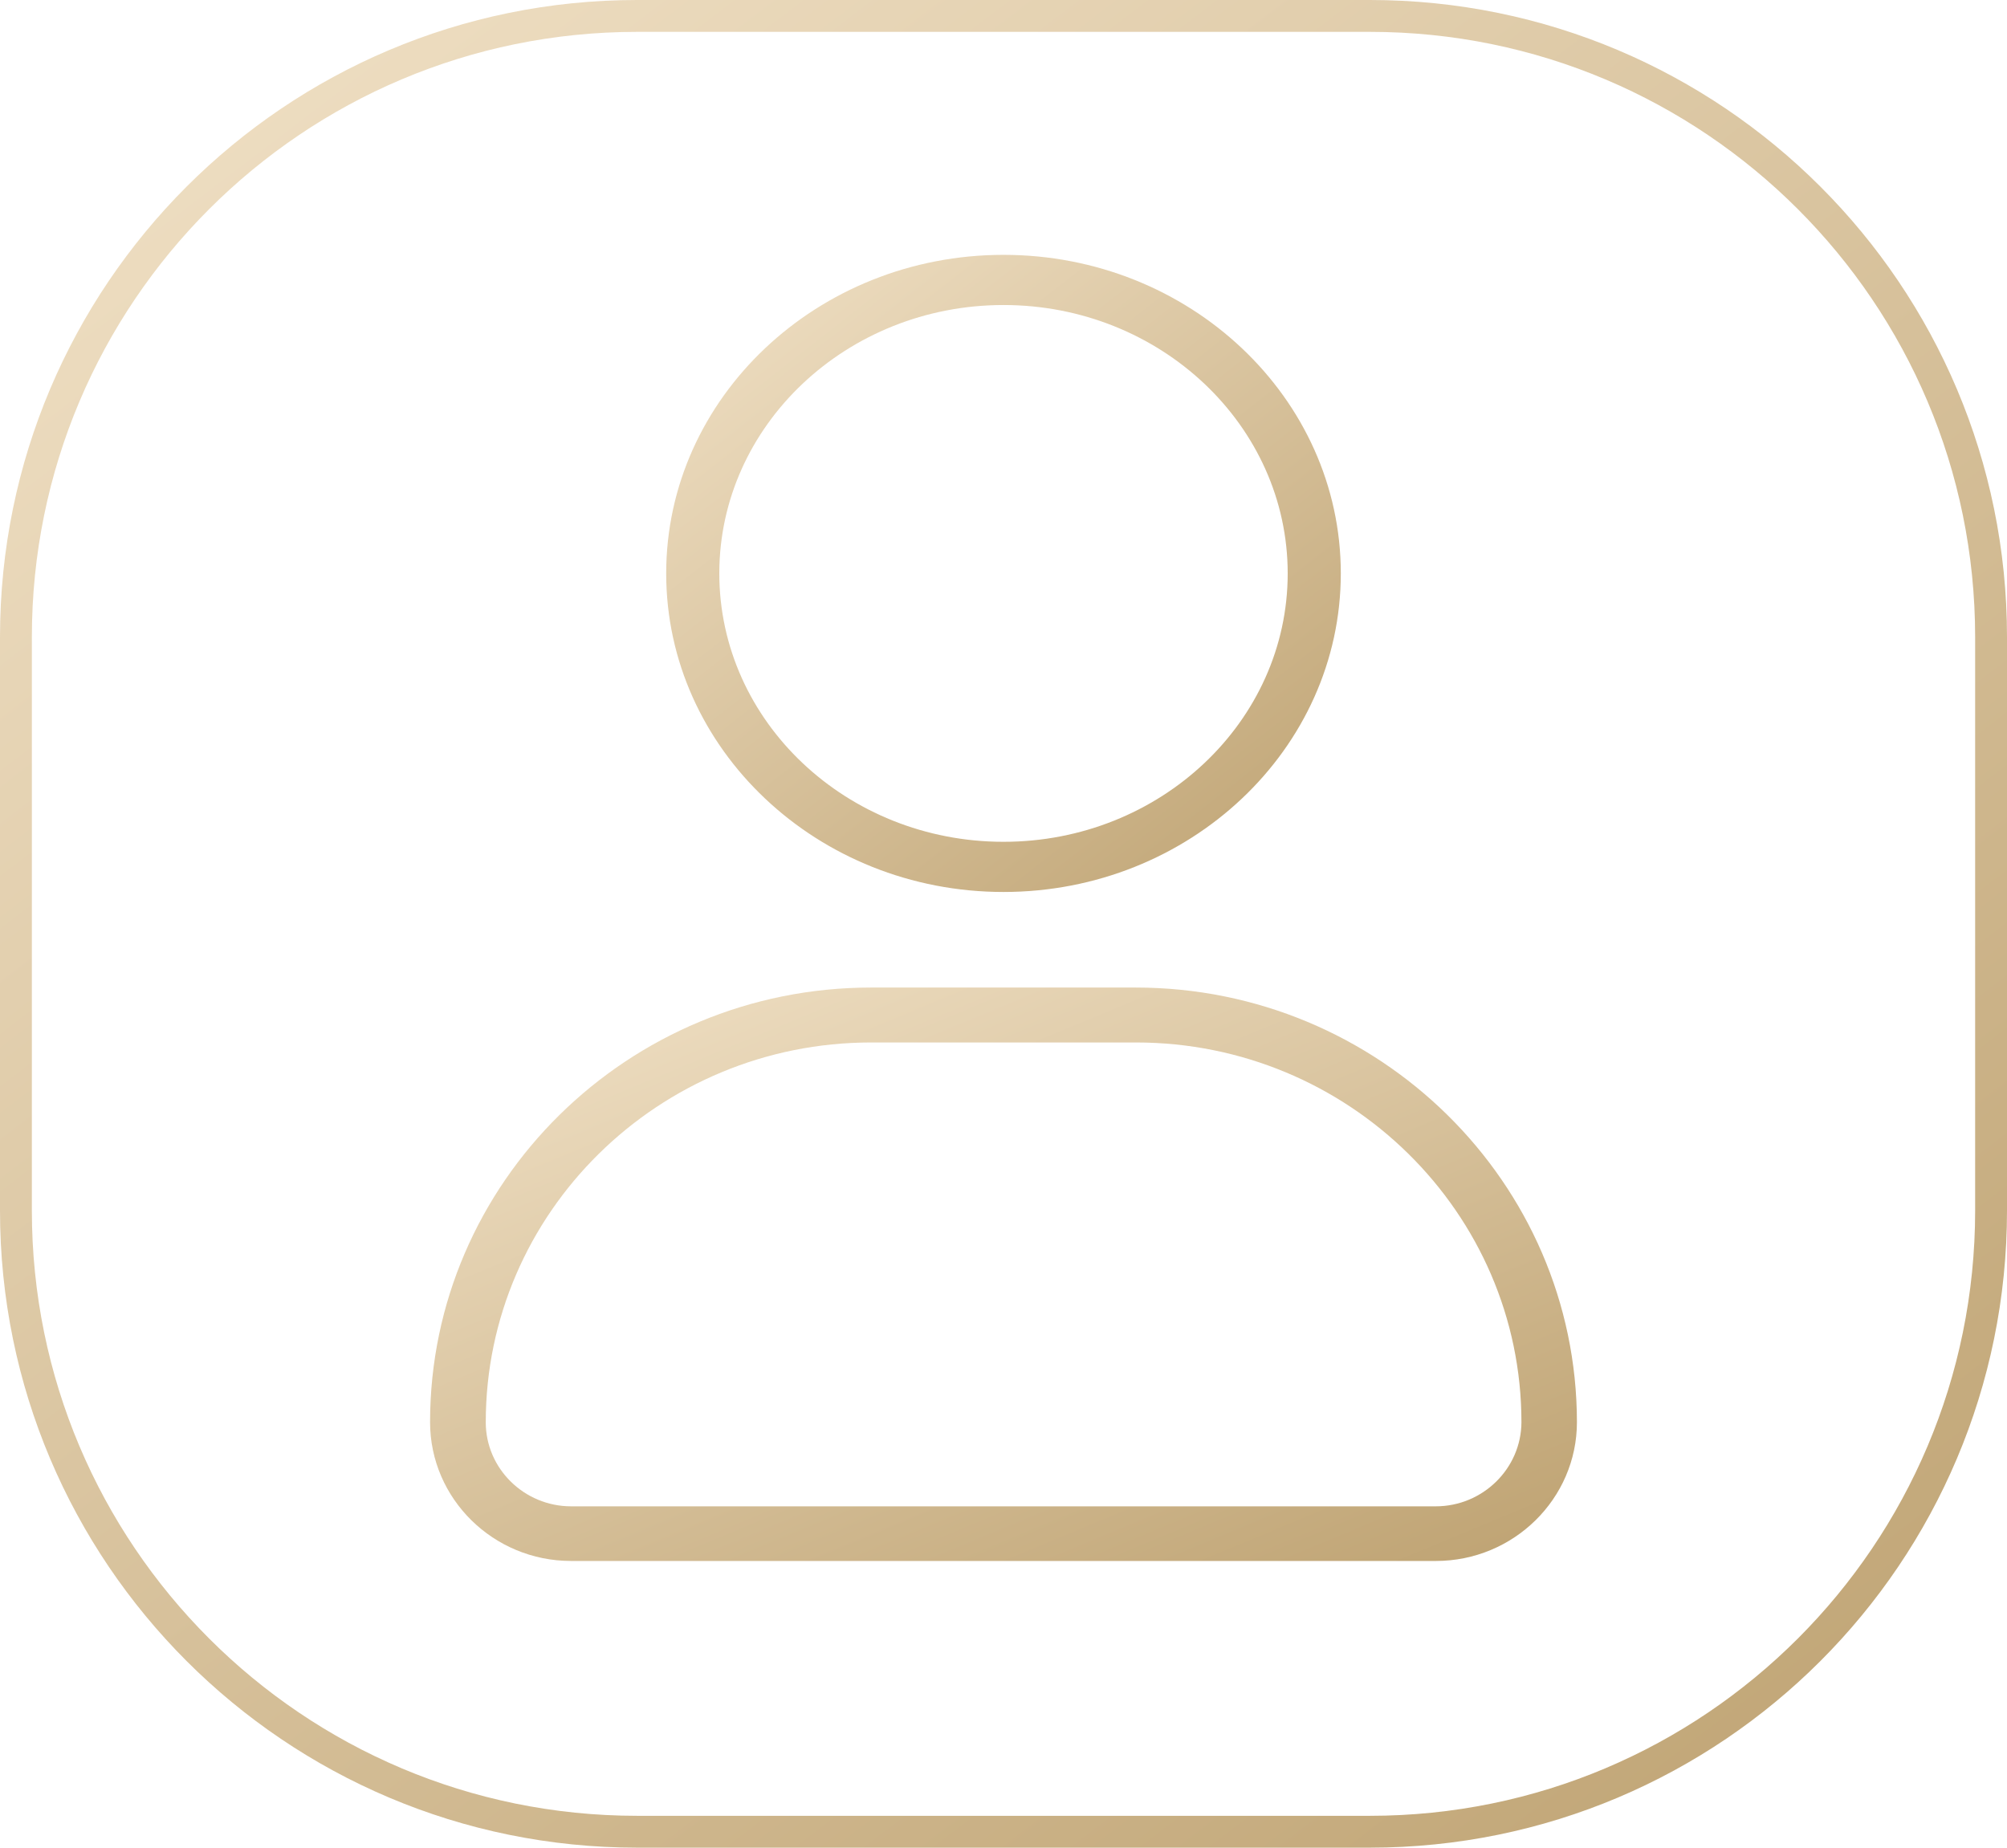
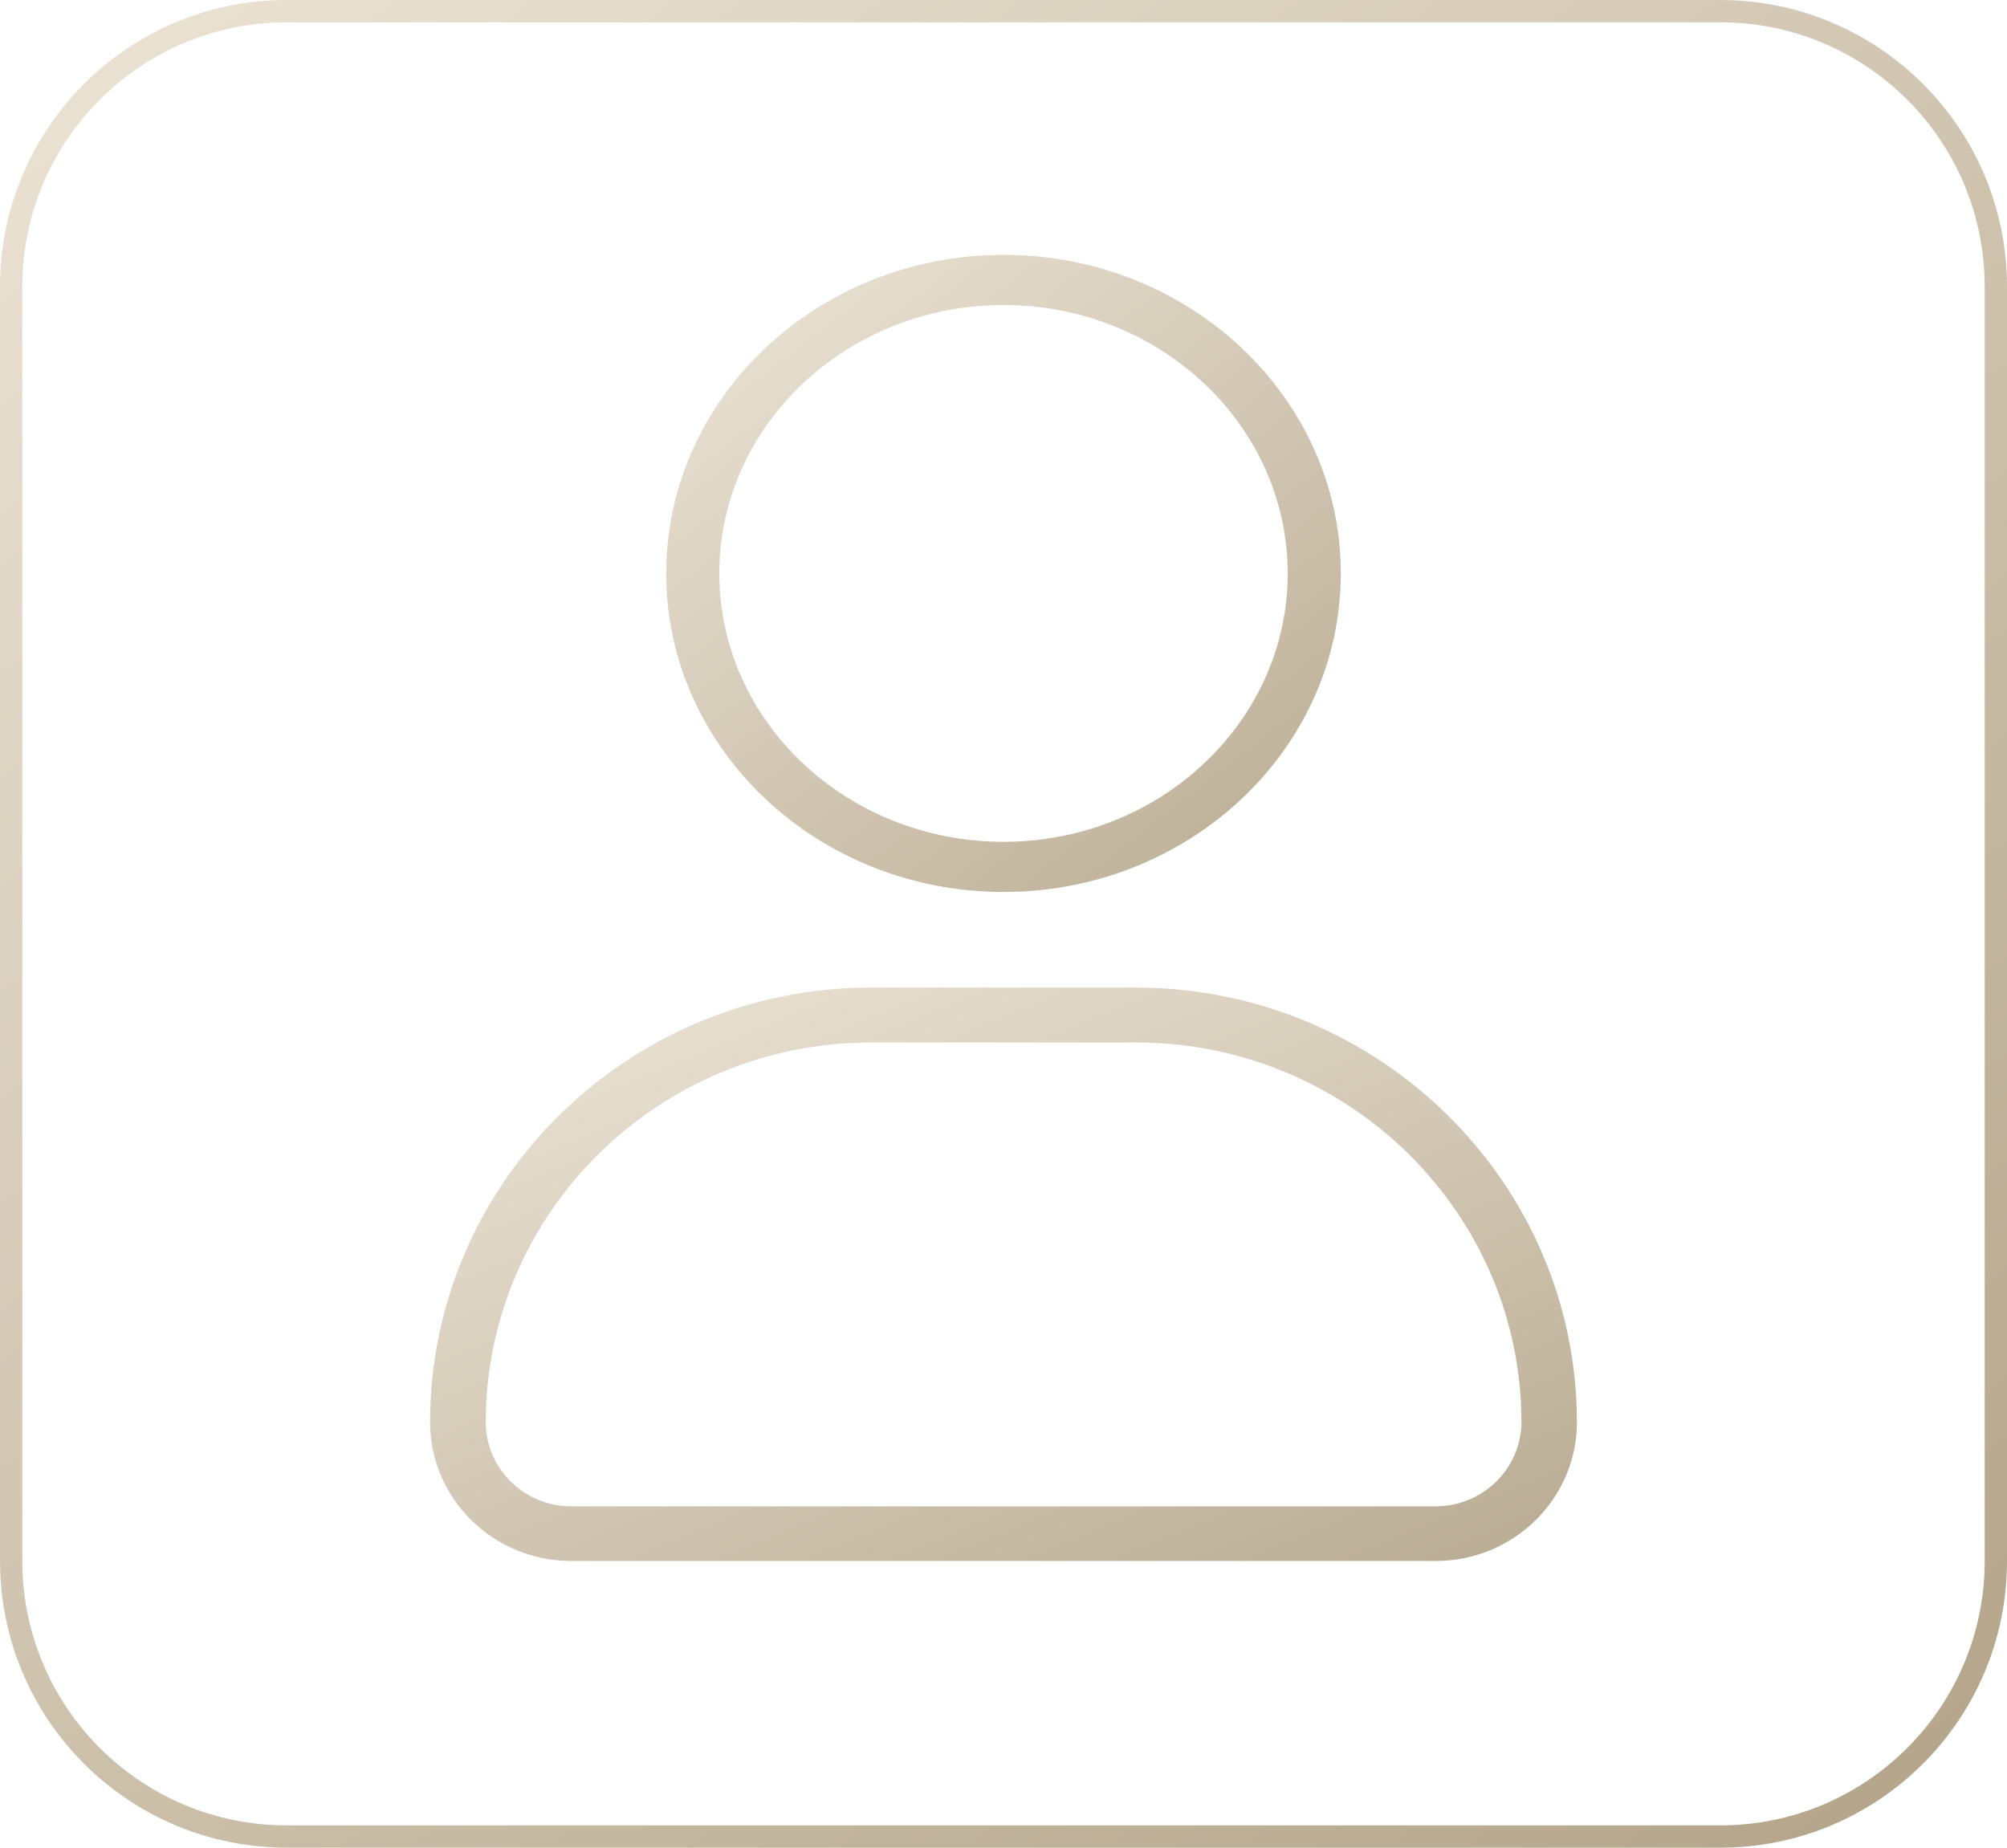
<svg xmlns="http://www.w3.org/2000/svg" preserveAspectRatio="none" overflow="visible" style="display: block;" width="63" height="58" viewBox="0 0 63 58" fill="none">
  <g id="Frame 381">
-     <rect x="0.5" y="0.5" width="62" height="57" rx="19.5" stroke="url(#paint0_linear_0_9)" stroke-opacity="0.87" />
-     <path id="Vector" d="M31.5 28C37.336 28 42.088 23.517 42.088 17.999C42.088 12.483 37.336 8 31.5 8C25.664 8 20.912 12.483 20.912 18.001C20.912 23.517 25.664 28 31.5 28ZM31.5 9.575C36.42 9.575 40.421 13.354 40.421 18.001C40.421 22.646 36.42 26.425 31.5 26.425C26.58 26.425 22.579 22.646 22.579 17.999C22.579 13.354 26.58 9.575 31.5 9.575Z" fill="url(#paint1_linear_0_9)" fill-opacity="0.87" />
-     <path id="Vector_2" d="M35.651 31H27.344C19.712 31 13.5 37.122 13.5 44.643C13.5 47.045 15.484 49 17.926 49H45.074C47.512 49 49.5 47.045 49.5 44.643C49.495 37.122 43.283 31 35.651 31ZM45.067 47.285H17.929C16.452 47.285 15.248 46.098 15.248 44.647C15.248 38.073 20.674 32.724 27.347 32.724H35.658C42.33 32.724 47.758 38.071 47.758 44.647C47.751 46.098 46.546 47.285 45.067 47.285Z" fill="url(#paint2_linear_0_9)" fill-opacity="0.87" />
+     <rect x="0.35" y="0.35" width="62.3" height="57.3" rx="8.65" stroke="url(#paint0_linear_0_62)" stroke-opacity="0.87" stroke-width="0.7" />
+     <path id="Vector" d="M31.5 28C37.336 28 42.088 23.517 42.088 17.999C42.088 12.483 37.336 8 31.5 8C25.664 8 20.912 12.483 20.912 18.001C20.912 23.517 25.664 28 31.5 28ZM31.5 9.575C36.42 9.575 40.421 13.354 40.421 18.001C40.421 22.646 36.42 26.425 31.5 26.425C26.58 26.425 22.579 22.646 22.579 17.999C22.579 13.354 26.58 9.575 31.5 9.575Z" fill="url(#paint1_linear_0_62)" fill-opacity="0.8" />
+     <path id="Vector_2" d="M35.651 31H27.344C19.712 31 13.5 37.122 13.5 44.643C13.5 47.045 15.484 49 17.926 49H45.074C47.512 49 49.5 47.045 49.5 44.643C49.495 37.122 43.283 31 35.651 31ZM45.067 47.285H17.929C16.452 47.285 15.248 46.098 15.248 44.647C15.248 38.073 20.674 32.724 27.347 32.724H35.658C42.33 32.724 47.758 38.071 47.758 44.647C47.751 46.098 46.546 47.285 45.067 47.285Z" fill="url(#paint2_linear_0_62)" fill-opacity="0.8" />
  </g>
  <defs>
-     <linearGradient id="paint0_linear_0_9" x1="-16.2" y1="-14.914" x2="58.623" y2="83.144" gradientUnits="userSpaceOnUse">
-       <stop stop-color="#FFF1D9" />
-       <stop offset="1" stop-color="#A88548" />
+     <linearGradient id="paint0_linear_0_62" x1="-16.2" y1="-14.914" x2="58.623" y2="83.144" gradientUnits="userSpaceOnUse">
+       <stop stop-color="#F9F2E5" />
+       <stop offset="1" stop-color="#9A8765" />
    </linearGradient>
-     <linearGradient id="paint1_linear_0_9" x1="15.466" y1="2.857" x2="41.434" y2="36.031" gradientUnits="userSpaceOnUse">
-       <stop stop-color="#FFF1D9" />
-       <stop offset="1" stop-color="#A88548" />
+     <linearGradient id="paint1_linear_0_62" x1="15.466" y1="2.857" x2="41.434" y2="36.031" gradientUnits="userSpaceOnUse">
+       <stop stop-color="#F9F2E5" stop-opacity="0.99" />
+       <stop offset="1" stop-color="#9A8765" />
    </linearGradient>
-     <linearGradient id="paint2_linear_0_9" x1="4.243" y1="26.371" x2="21.273" y2="67.465" gradientUnits="userSpaceOnUse">
-       <stop stop-color="#FFF1D9" />
-       <stop offset="1" stop-color="#A88548" />
+     <linearGradient id="paint2_linear_0_62" x1="4.243" y1="26.371" x2="21.273" y2="67.465" gradientUnits="userSpaceOnUse">
+       <stop stop-color="#F9F2E5" stop-opacity="0.99" />
+       <stop offset="1" stop-color="#9A8765" />
    </linearGradient>
  </defs>
</svg>
